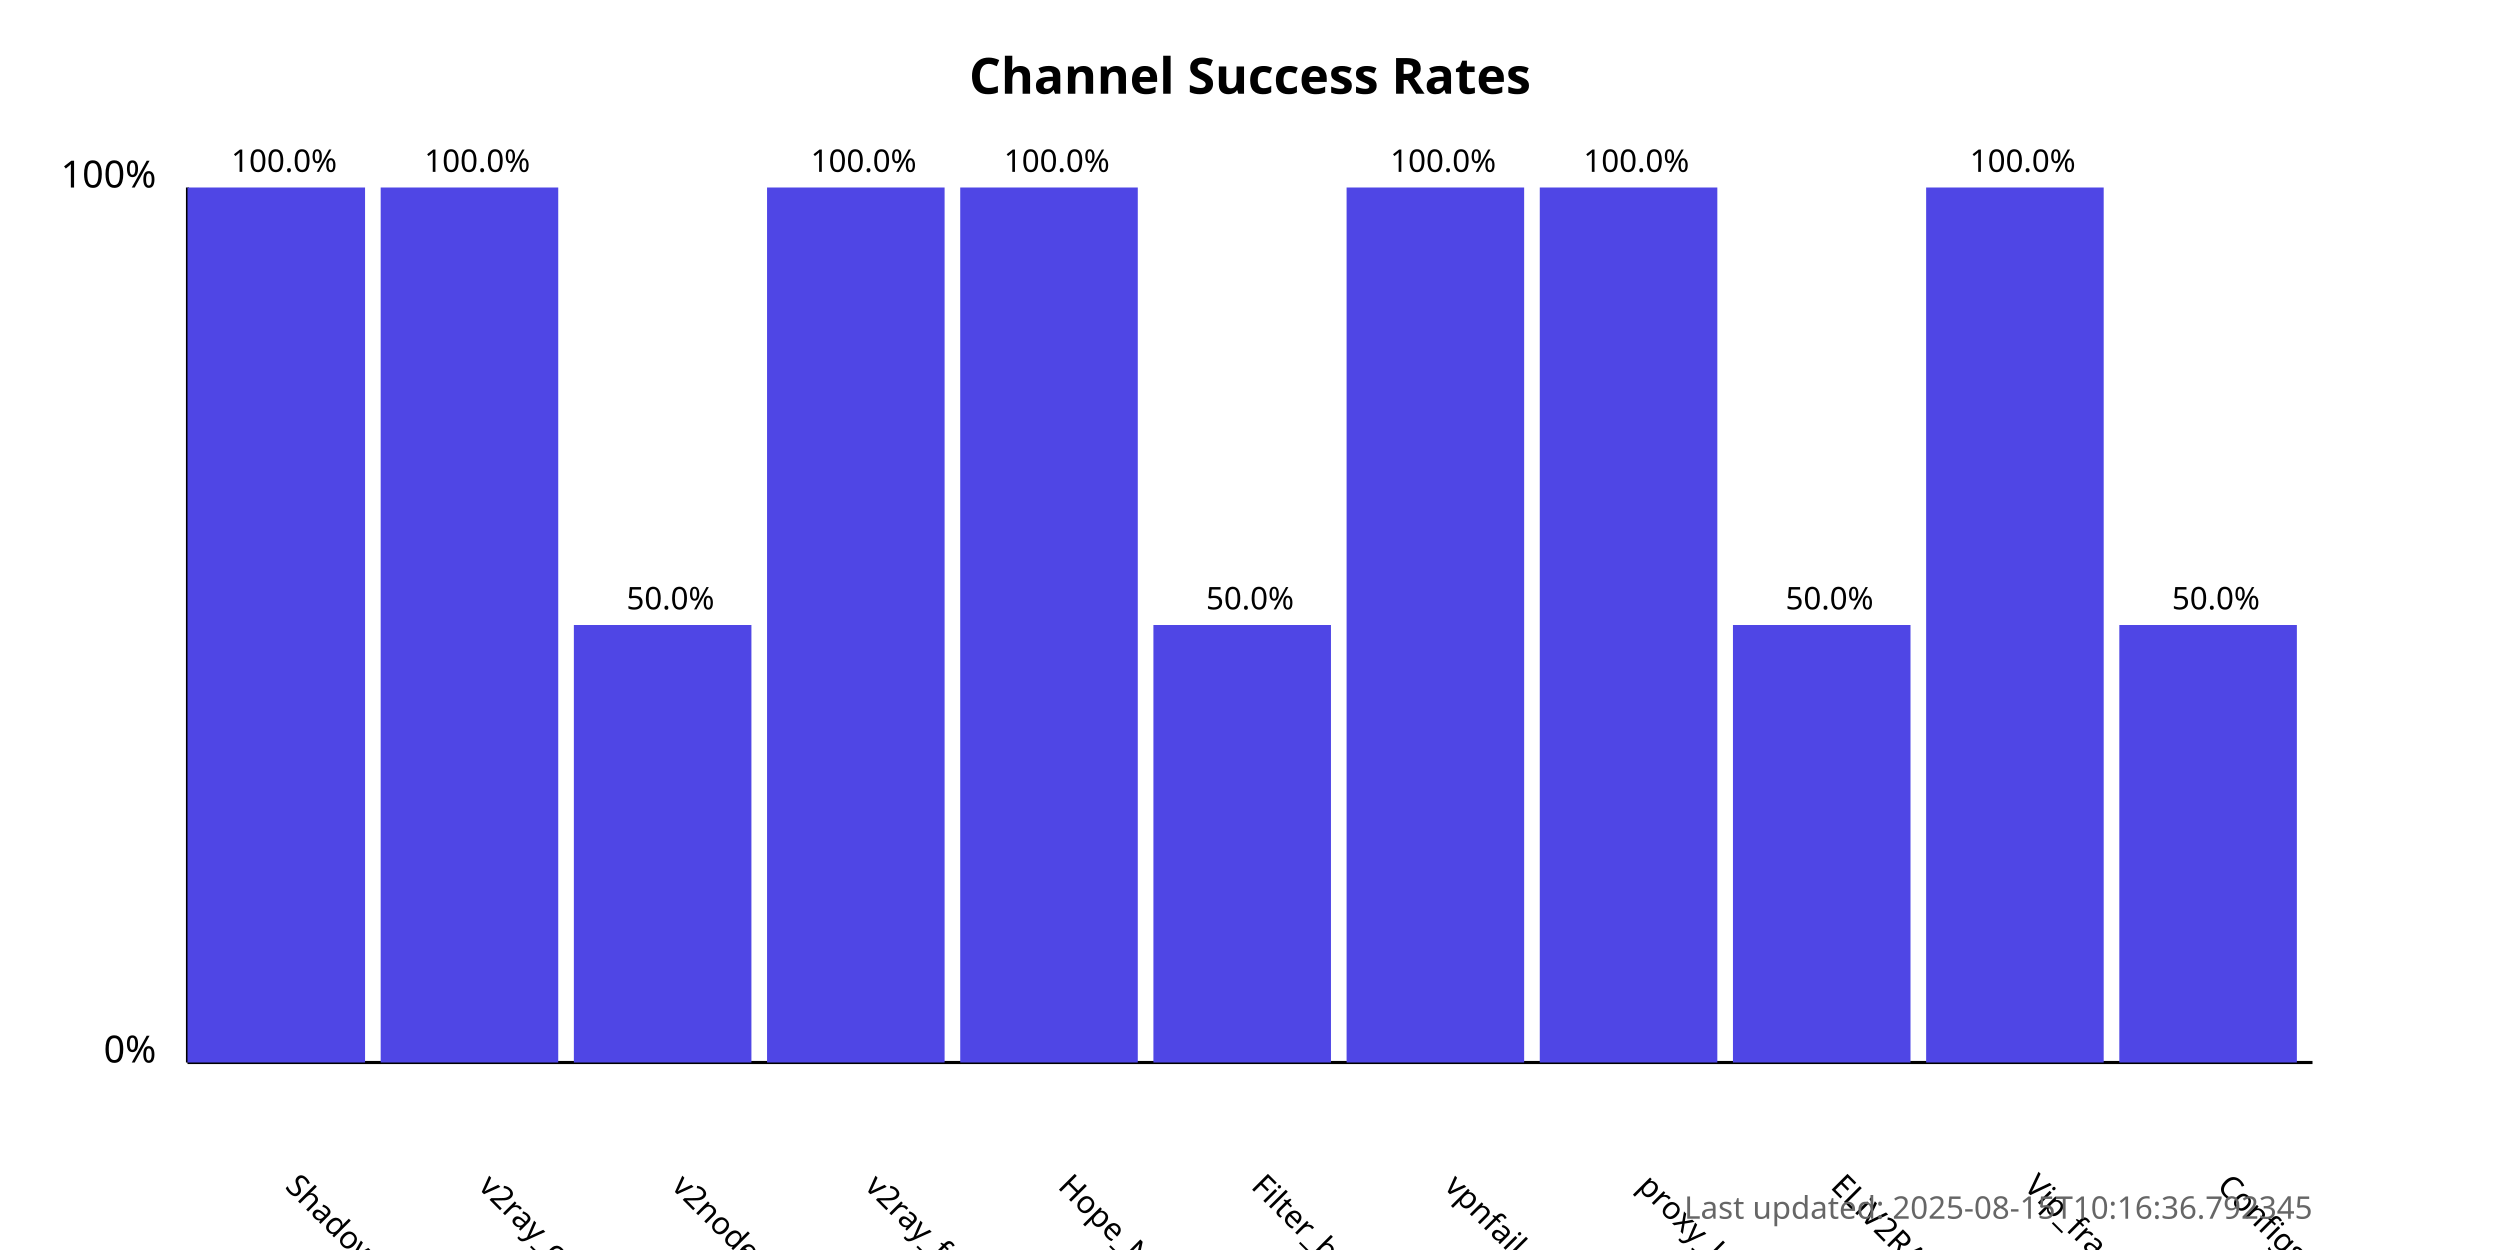
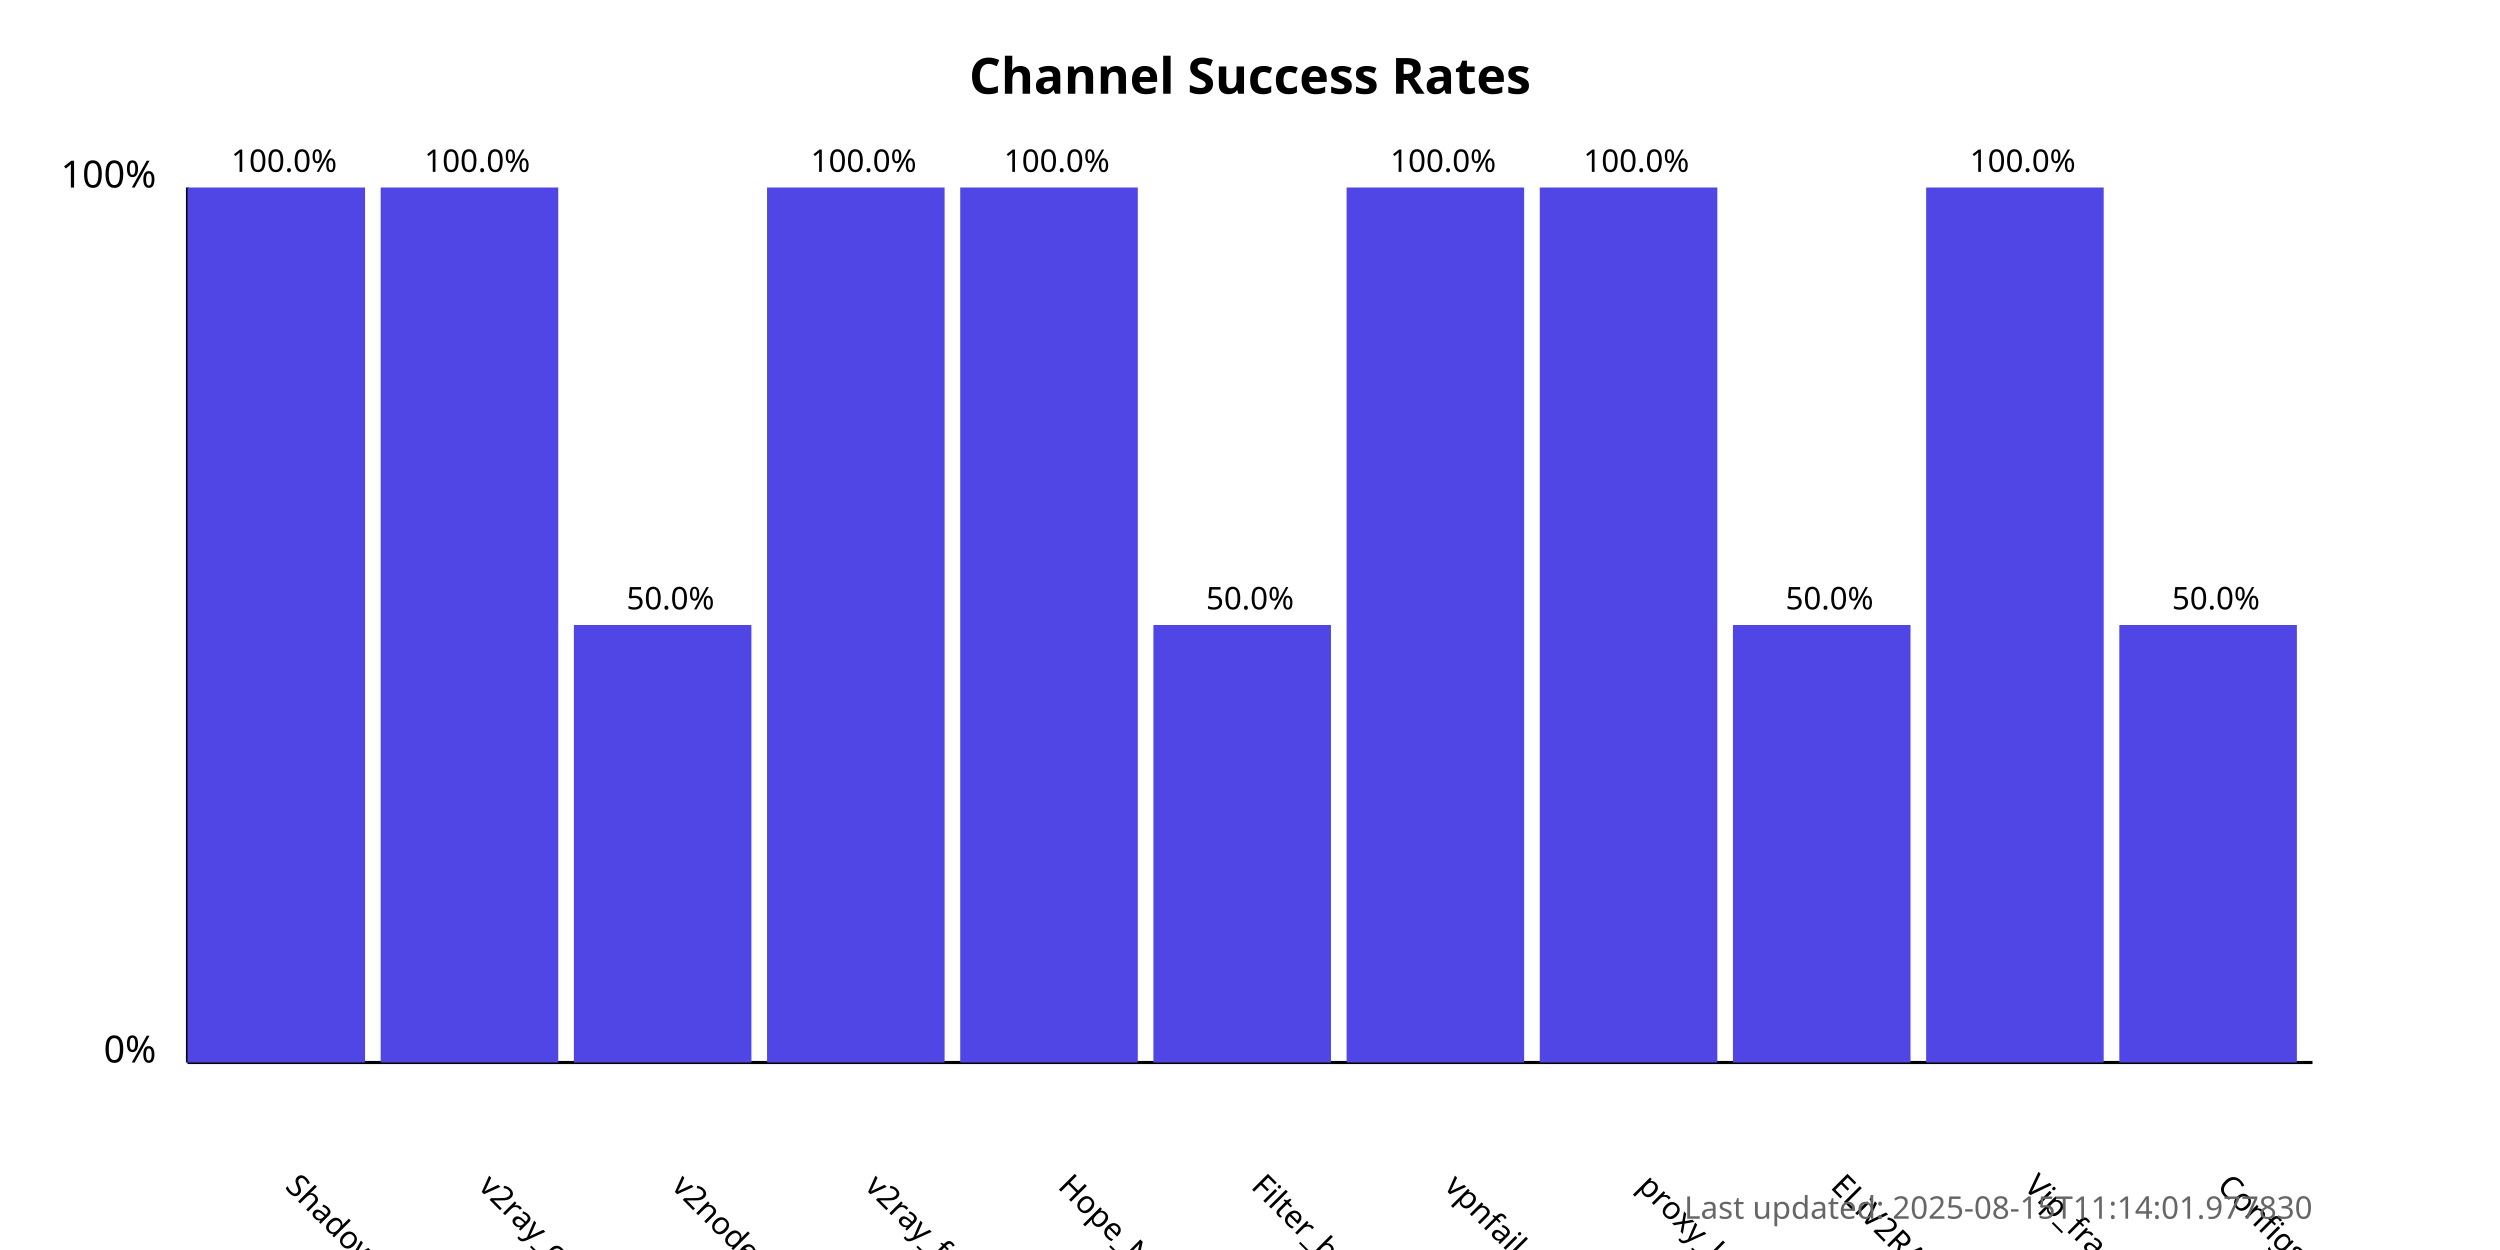
<svg xmlns="http://www.w3.org/2000/svg" width="800" height="400">
  <style>
            .chart-title { font: bold 16px sans-serif; }
            .axis-label { font: 12px sans-serif; }
            .tick-label { font: 10px sans-serif; }
            .bar { fill: #4f46e5; }
            .bar:hover { fill: #6366f1; }
            .timestamp { font: 10px sans-serif; fill: #666; }
        </style>
  <text x="400.0" y="30" text-anchor="middle" class="chart-title">
            Channel Success Rates
        </text>
  <line x1="60" y1="340" x2="60" y2="60" stroke="black" stroke-width="1" />
  <line x1="60" y1="340" x2="740" y2="340" stroke="black" stroke-width="1" />
  <text x="50" y="340" text-anchor="end" class="axis-label">0%</text>
  <text x="50" y="60" text-anchor="end" class="axis-label">100%</text>
  <g>
    <rect x="60" y="60.0" width="56.818" height="280.0" class="bar" />
    <text x="90.909" y="380" transform="rotate(45, 90.90909, 380)" text-anchor="start" class="tick-label">
                ShadowProxy66
            </text>
    <text x="90.909" y="55.0" text-anchor="middle" class="tick-label">
                100.0%
            </text>
  </g>
  <g>
    <rect x="121.818" y="60.0" width="56.818" height="280.0" class="bar" />
    <text x="152.727" y="380" transform="rotate(45, 152.7273, 380)" text-anchor="start" class="tick-label">
                v2ray_configs_pool
            </text>
    <text x="152.727" y="55.0" text-anchor="middle" class="tick-label">
                100.0%
            </text>
  </g>
  <g>
    <rect x="183.636" y="200.0" width="56.818" height="140.0" class="bar" />
    <text x="214.545" y="380" transform="rotate(45, 214.5455, 380)" text-anchor="start" class="tick-label">
                v2nodes
            </text>
    <text x="214.545" y="195.0" text-anchor="middle" class="tick-label">
                50.0%
            </text>
  </g>
  <g>
    <rect x="245.455" y="60.0" width="56.818" height="280.0" class="bar" />
    <text x="276.364" y="380" transform="rotate(45, 276.3636, 380)" text-anchor="start" class="tick-label">
                v2ray_free_conf
            </text>
    <text x="276.364" y="55.0" text-anchor="middle" class="tick-label">
                100.0%
            </text>
  </g>
  <g>
    <rect x="307.273" y="60.0" width="56.818" height="280.0" class="bar" />
    <text x="338.182" y="380" transform="rotate(45, 338.1818, 380)" text-anchor="start" class="tick-label">
                Hope_Net
            </text>
    <text x="338.182" y="55.0" text-anchor="middle" class="tick-label">
                100.0%
            </text>
  </g>
  <g>
    <rect x="369.091" y="200.0" width="56.818" height="140.0" class="bar" />
    <text x="400.0" y="380" transform="rotate(45, 400.0, 380)" text-anchor="start" class="tick-label">
                Filter_breaker
            </text>
    <text x="400.0" y="195.0" text-anchor="middle" class="tick-label">
                50.0%
            </text>
  </g>
  <g>
    <rect x="430.909" y="60.0" width="56.818" height="280.0" class="bar" />
    <text x="461.818" y="380" transform="rotate(45, 461.8182, 380)" text-anchor="start" class="tick-label">
                vpnfail_vless
            </text>
    <text x="461.818" y="55.0" text-anchor="middle" class="tick-label">
                100.0%
            </text>
  </g>
  <g>
    <rect x="492.727" y="60.0" width="56.818" height="280.0" class="bar" />
    <text x="523.636" y="380" transform="rotate(45, 523.6364, 380)" text-anchor="start" class="tick-label">
                proxy_kafee
            </text>
    <text x="523.636" y="55.0" text-anchor="middle" class="tick-label">
                100.0%
            </text>
  </g>
  <g>
    <rect x="554.545" y="200.0" width="56.818" height="140.0" class="bar" />
    <text x="585.455" y="380" transform="rotate(45, 585.4545, 380)" text-anchor="start" class="tick-label">
                ELiV2RAY
            </text>
    <text x="585.455" y="195.0" text-anchor="middle" class="tick-label">
                50.0%
            </text>
  </g>
  <g>
    <rect x="616.364" y="60.0" width="56.818" height="280.0" class="bar" />
    <text x="647.273" y="380" transform="rotate(45, 647.2727, 380)" text-anchor="start" class="tick-label">
                Vip_fragment_v2ray
            </text>
    <text x="647.273" y="55.0" text-anchor="middle" class="tick-label">
                100.0%
            </text>
  </g>
  <g>
    <rect x="678.182" y="200.0" width="56.818" height="140.0" class="bar" />
    <text x="709.091" y="380" transform="rotate(45, 709.0909, 380)" text-anchor="start" class="tick-label">
                ConfigsHubPlus
            </text>
    <text x="709.091" y="195.0" text-anchor="middle" class="tick-label">
                50.0%
            </text>
  </g>
  <text x="740" y="390" text-anchor="end" class="timestamp">
-             Last updated: 2025-08-15T10:16:36.792345
+             Last updated: 2025-08-15T11:14:01.977830
        </text>
</svg>
